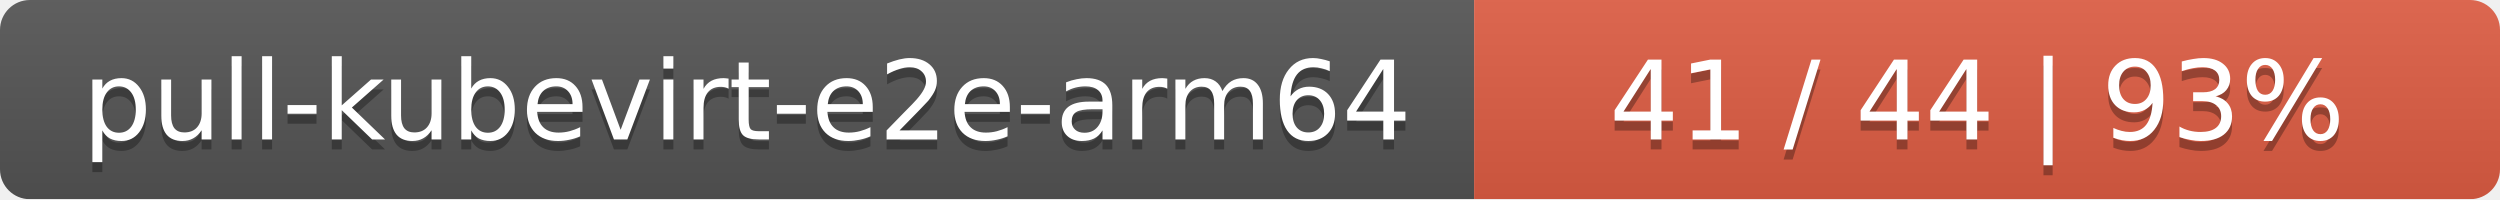
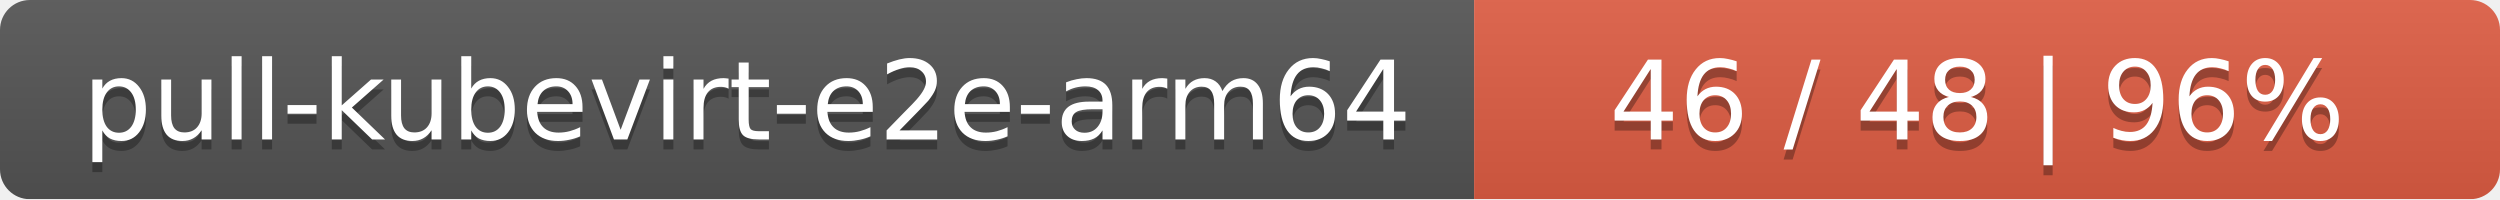
<svg xmlns="http://www.w3.org/2000/svg" width="251" height="20">
  <linearGradient id="smooth" x2="0" y2="100%">
    <stop offset="0" stop-color="#bbb" stop-opacity=".1" />
    <stop offset="1" stop-opacity=".1" />
  </linearGradient>
  <mask id="round">
    <rect width="251" height="20" rx="3" fill="#fff" />
  </mask>
  <g mask="url(#round)">
    <rect width="148" height="20" fill="#555" />
    <rect x="148" width="103" height="20" fill="#e05d44" />
    <rect width="251" height="20" fill="url(#smooth)" />
  </g>
  <g fill="#fff" text-anchor="middle" font-family="DejaVu Sans,Verdana,Geneva,sans-serif" font-size="11">
    <text x="75" y="15" fill="#010101" fill-opacity=".3">pull-kubevirt-e2e-arm64</text>
    <text x="75" y="14">pull-kubevirt-e2e-arm64</text>
-     <text x="198.5" y="15" fill="#010101" fill-opacity=".3">41 / 44    |    93%</text>
-     <text x="198.5" y="14">41 / 44    |    93%</text>
+     <text x="198.5" y="15" fill="#010101" fill-opacity=".3">46 / 48    |    96%</text>
+     <text x="198.5" y="14">46 / 48    |    96%</text>
  </g>
</svg>
